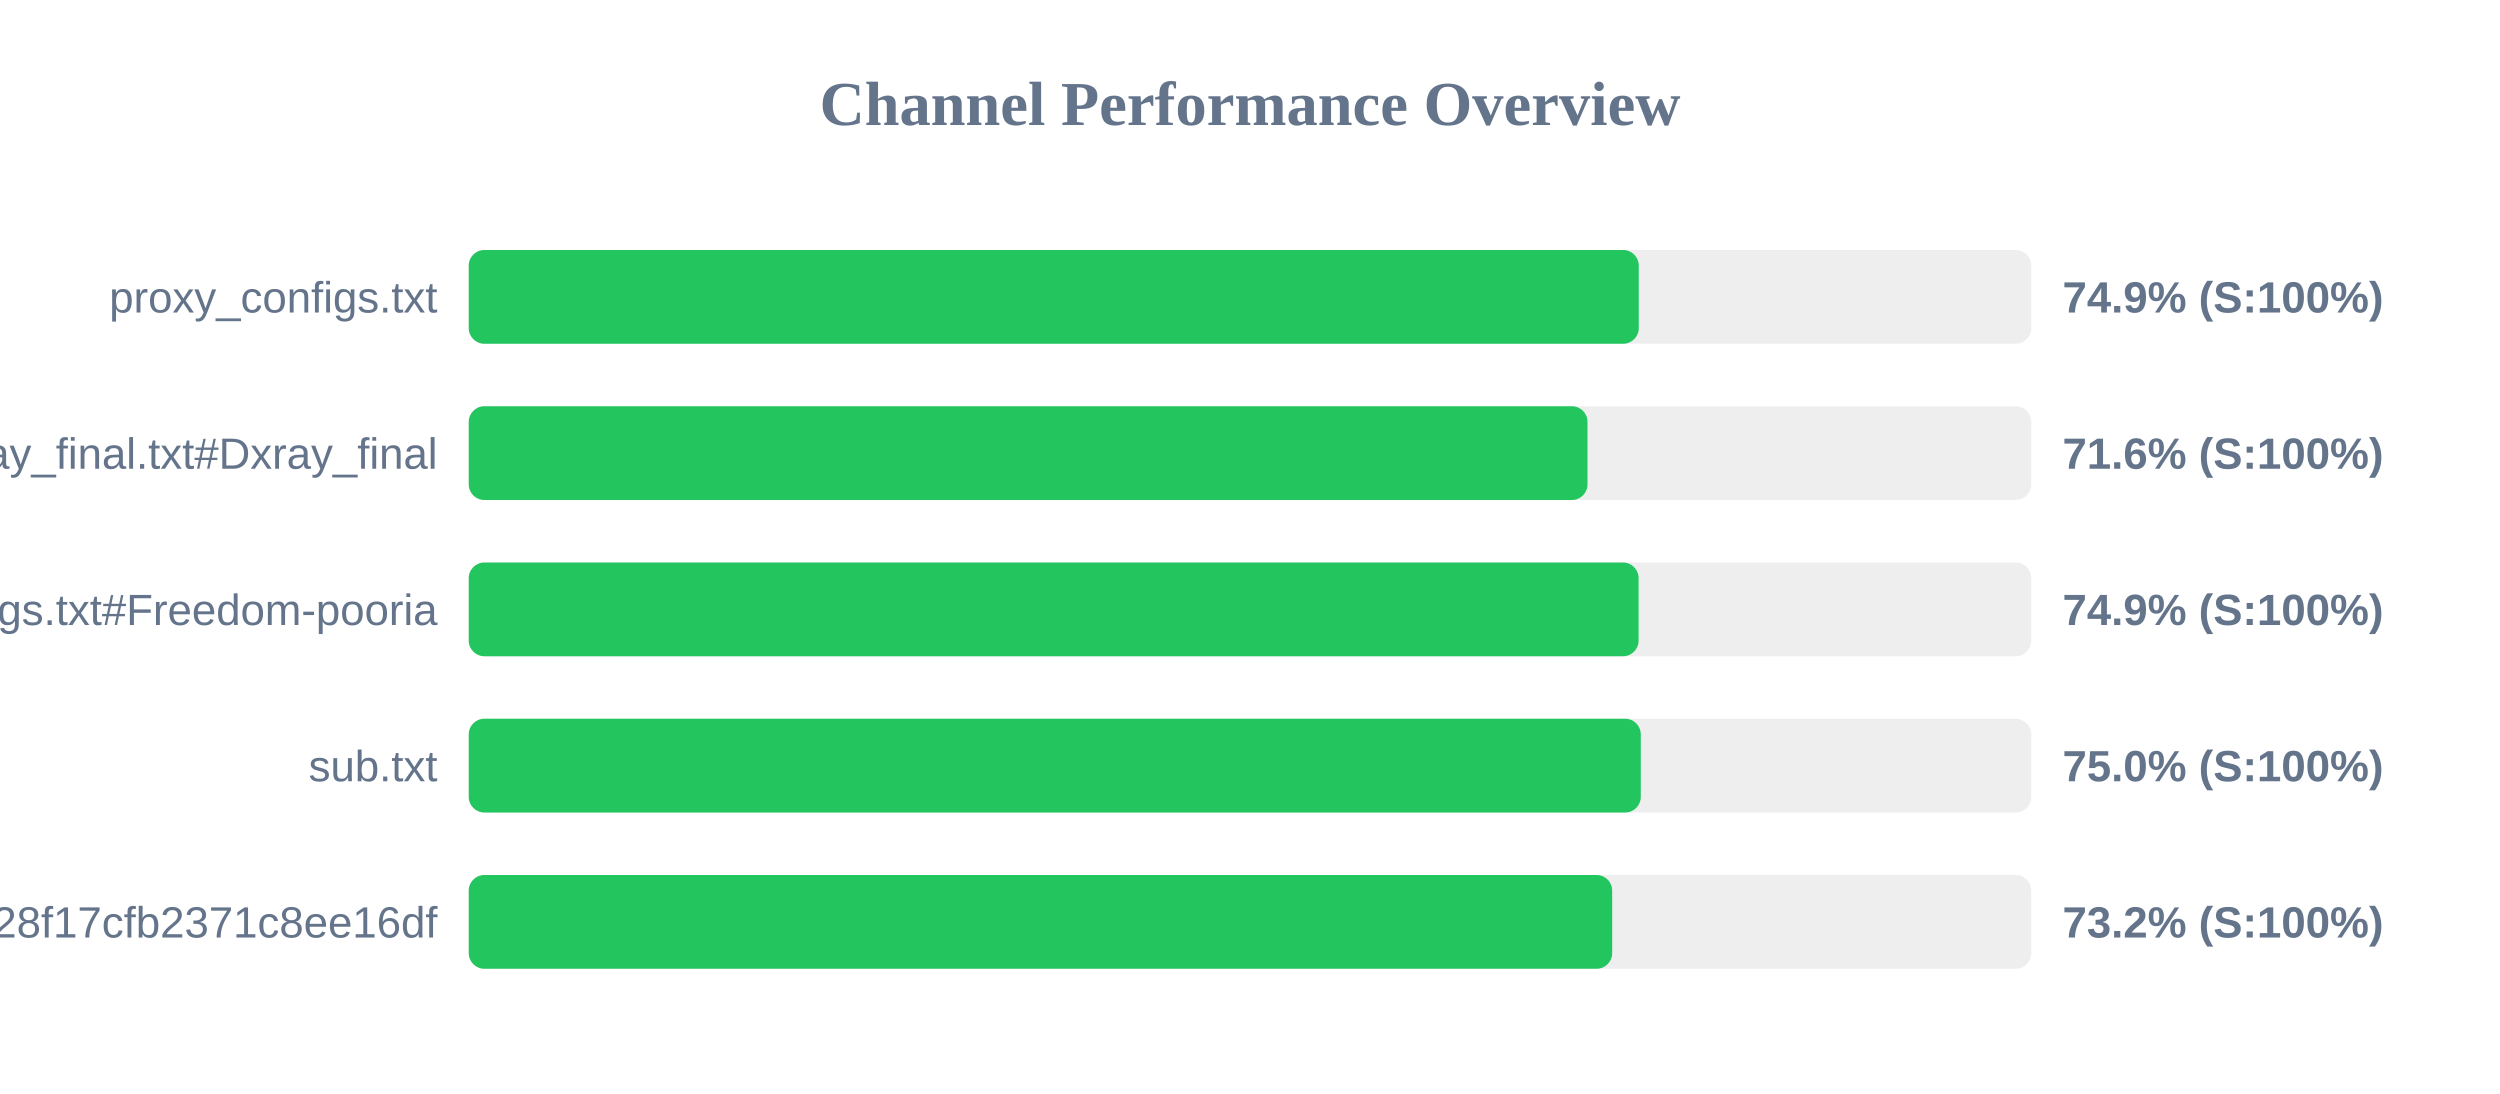
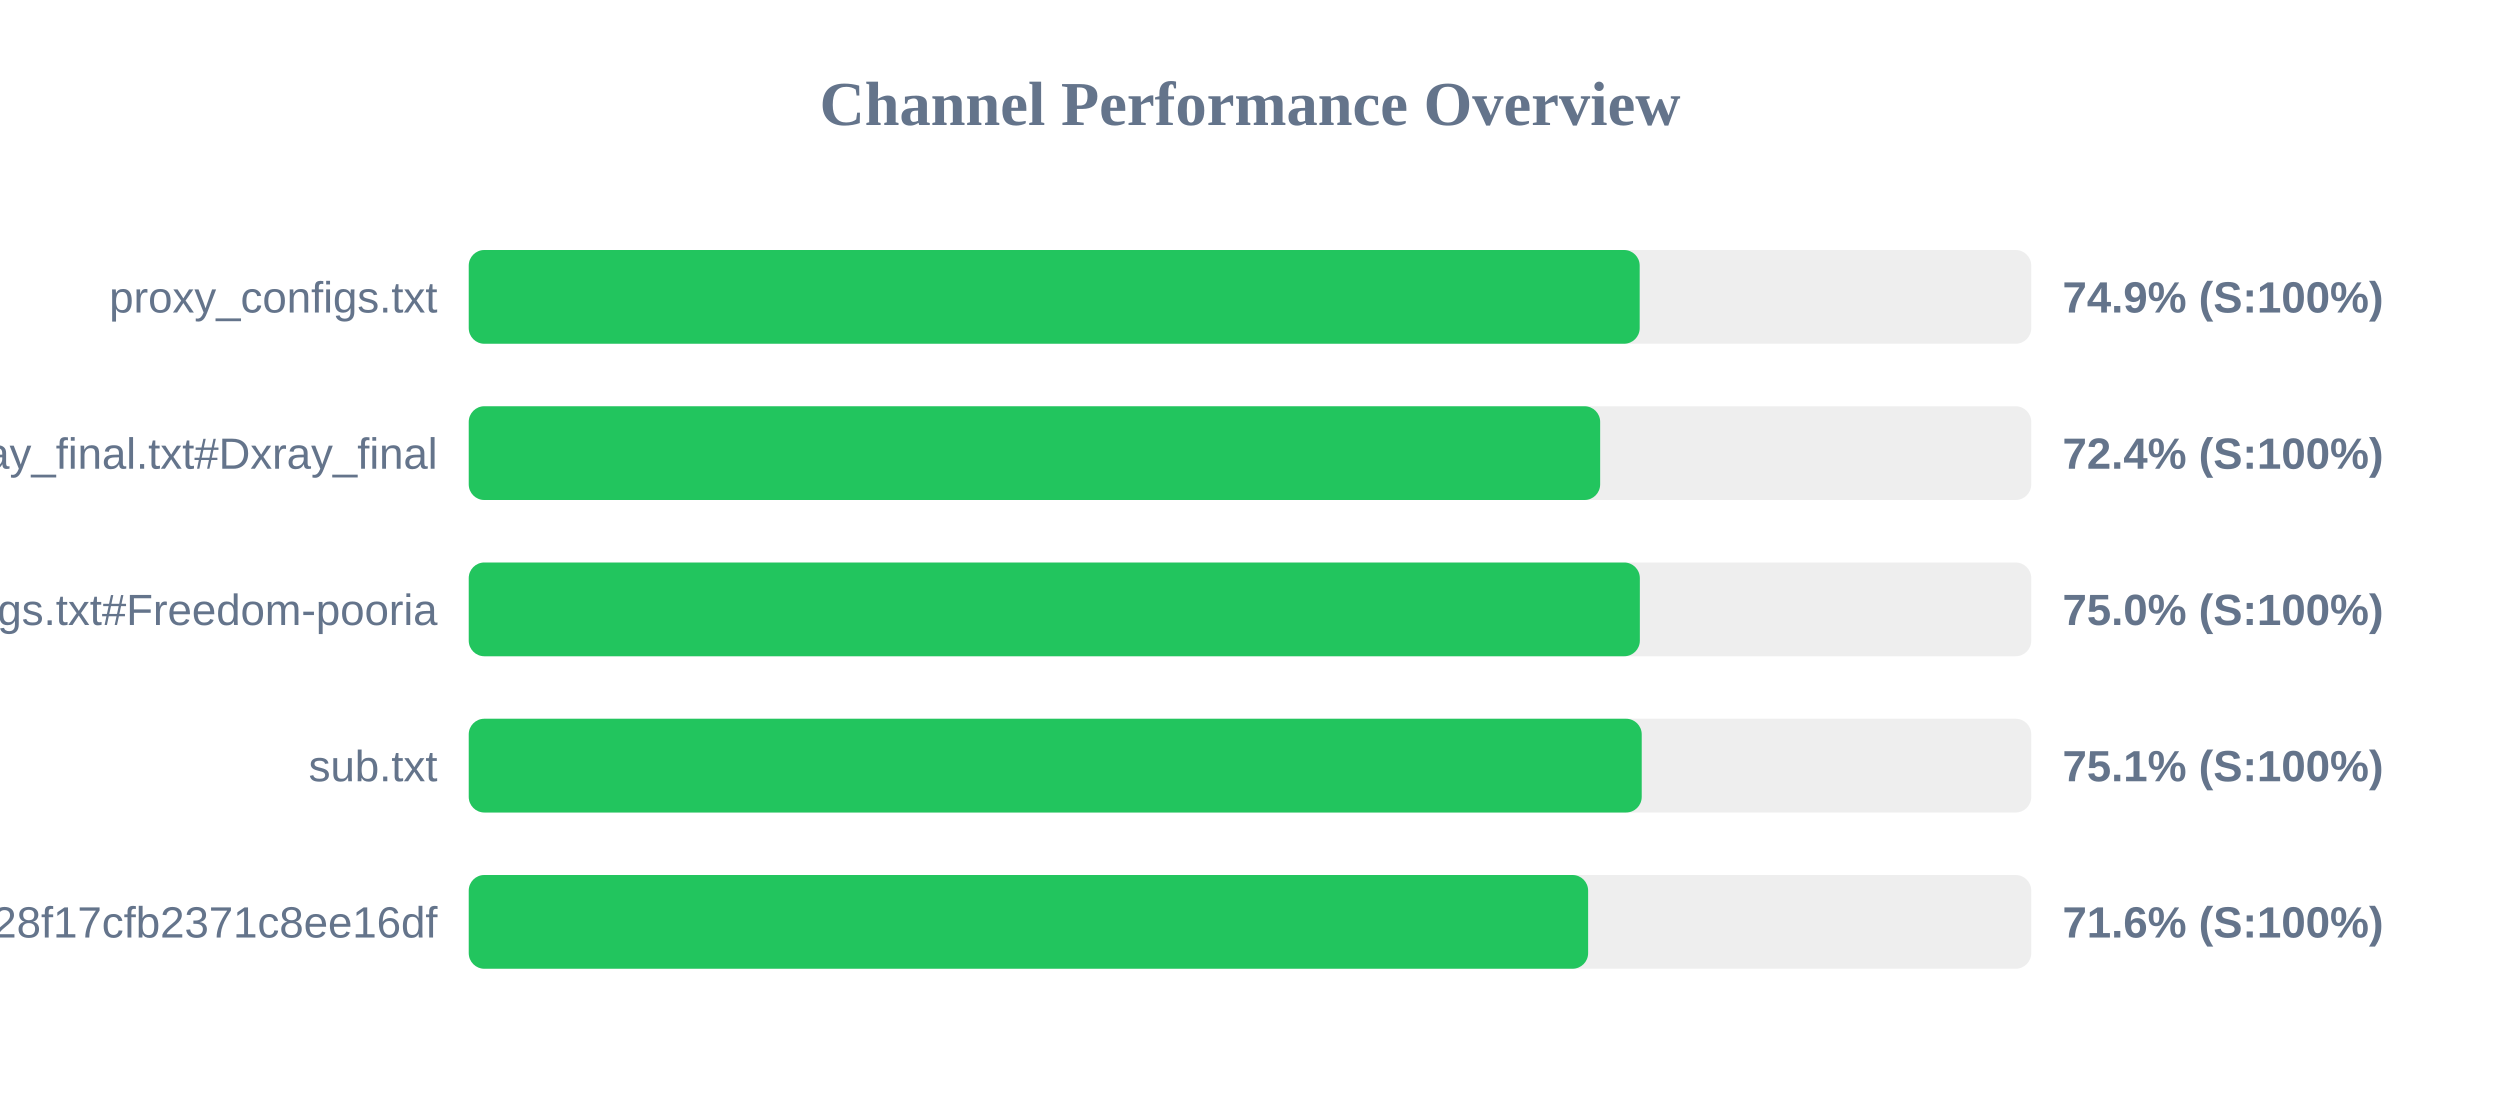
<svg xmlns="http://www.w3.org/2000/svg" width="800" height="350" version="1.1">
  <style>
        .row { font: 14px Arial; fill: #64748b; }
        .score { font: bold 14px Arial; fill: #64748b; }
    </style>
  <text x="400" y="40" text-anchor="middle" font-size="20px" font-weight="bold" fill="#64748b">Channel Performance Overview</text>
  <rect x="150" y="80" width="500" height="30" fill="#eee" rx="5" />
-   <rect x="150" y="80" width="374.4" height="30" fill="#22c55e" rx="5" />
+   <rect x="150" y="80" width="374.7" height="30" fill="#22c55e" rx="5" />
  <text x="140" y="100" text-anchor="end" class="row">proxy_configs.txt</text>
  <text x="660" y="100" text-anchor="start" class="score">74.9% (S:100%)</text>
  <rect x="150" y="130" width="500" height="30" fill="#eee" rx="5" />
-   <rect x="150" y="130" width="358.0" height="30" fill="#22c55e" rx="5" />
+   <rect x="150" y="130" width="362.05" height="30" fill="#22c55e" rx="5" />
  <text x="140" y="150" text-anchor="end" class="row">xray_final.txt#Dxray_final</text>
-   <text x="660" y="150" text-anchor="start" class="score">71.6% (S:100%)</text>
+   <text x="660" y="150" text-anchor="start" class="score">72.4% (S:100%)</text>
  <rect x="150" y="180" width="500" height="30" fill="#eee" rx="5" />
-   <rect x="150" y="180" width="374.35" height="30" fill="#22c55e" rx="5" />
+   <rect x="150" y="180" width="374.75" height="30" fill="#22c55e" rx="5" />
  <text x="140" y="200" text-anchor="end" class="row">v2ray_configs.txt#Freedom-pooria</text>
-   <text x="660" y="200" text-anchor="start" class="score">74.9% (S:100%)</text>
+   <text x="660" y="200" text-anchor="start" class="score">75.0% (S:100%)</text>
  <rect x="150" y="230" width="500" height="30" fill="#eee" rx="5" />
-   <rect x="150" y="230" width="375.05" height="30" fill="#22c55e" rx="5" />
+   <rect x="150" y="230" width="375.35" height="30" fill="#22c55e" rx="5" />
  <text x="140" y="250" text-anchor="end" class="row">sub.txt</text>
-   <text x="660" y="250" text-anchor="start" class="score">75.0% (S:100%)</text>
+   <text x="660" y="250" text-anchor="start" class="score">75.1% (S:100%)</text>
  <rect x="150" y="280" width="500" height="30" fill="#eee" rx="5" />
-   <rect x="150" y="280" width="365.9" height="30" fill="#22c55e" rx="5" />
+   <rect x="150" y="280" width="358.2" height="30" fill="#22c55e" rx="5" />
  <text x="140" y="300" text-anchor="end" class="row">?token=fedfed7b41b828f17cfb2371c8ee16df</text>
-   <text x="660" y="300" text-anchor="start" class="score">73.2% (S:100%)</text>
+   <text x="660" y="300" text-anchor="start" class="score">71.6% (S:100%)</text>
</svg>
